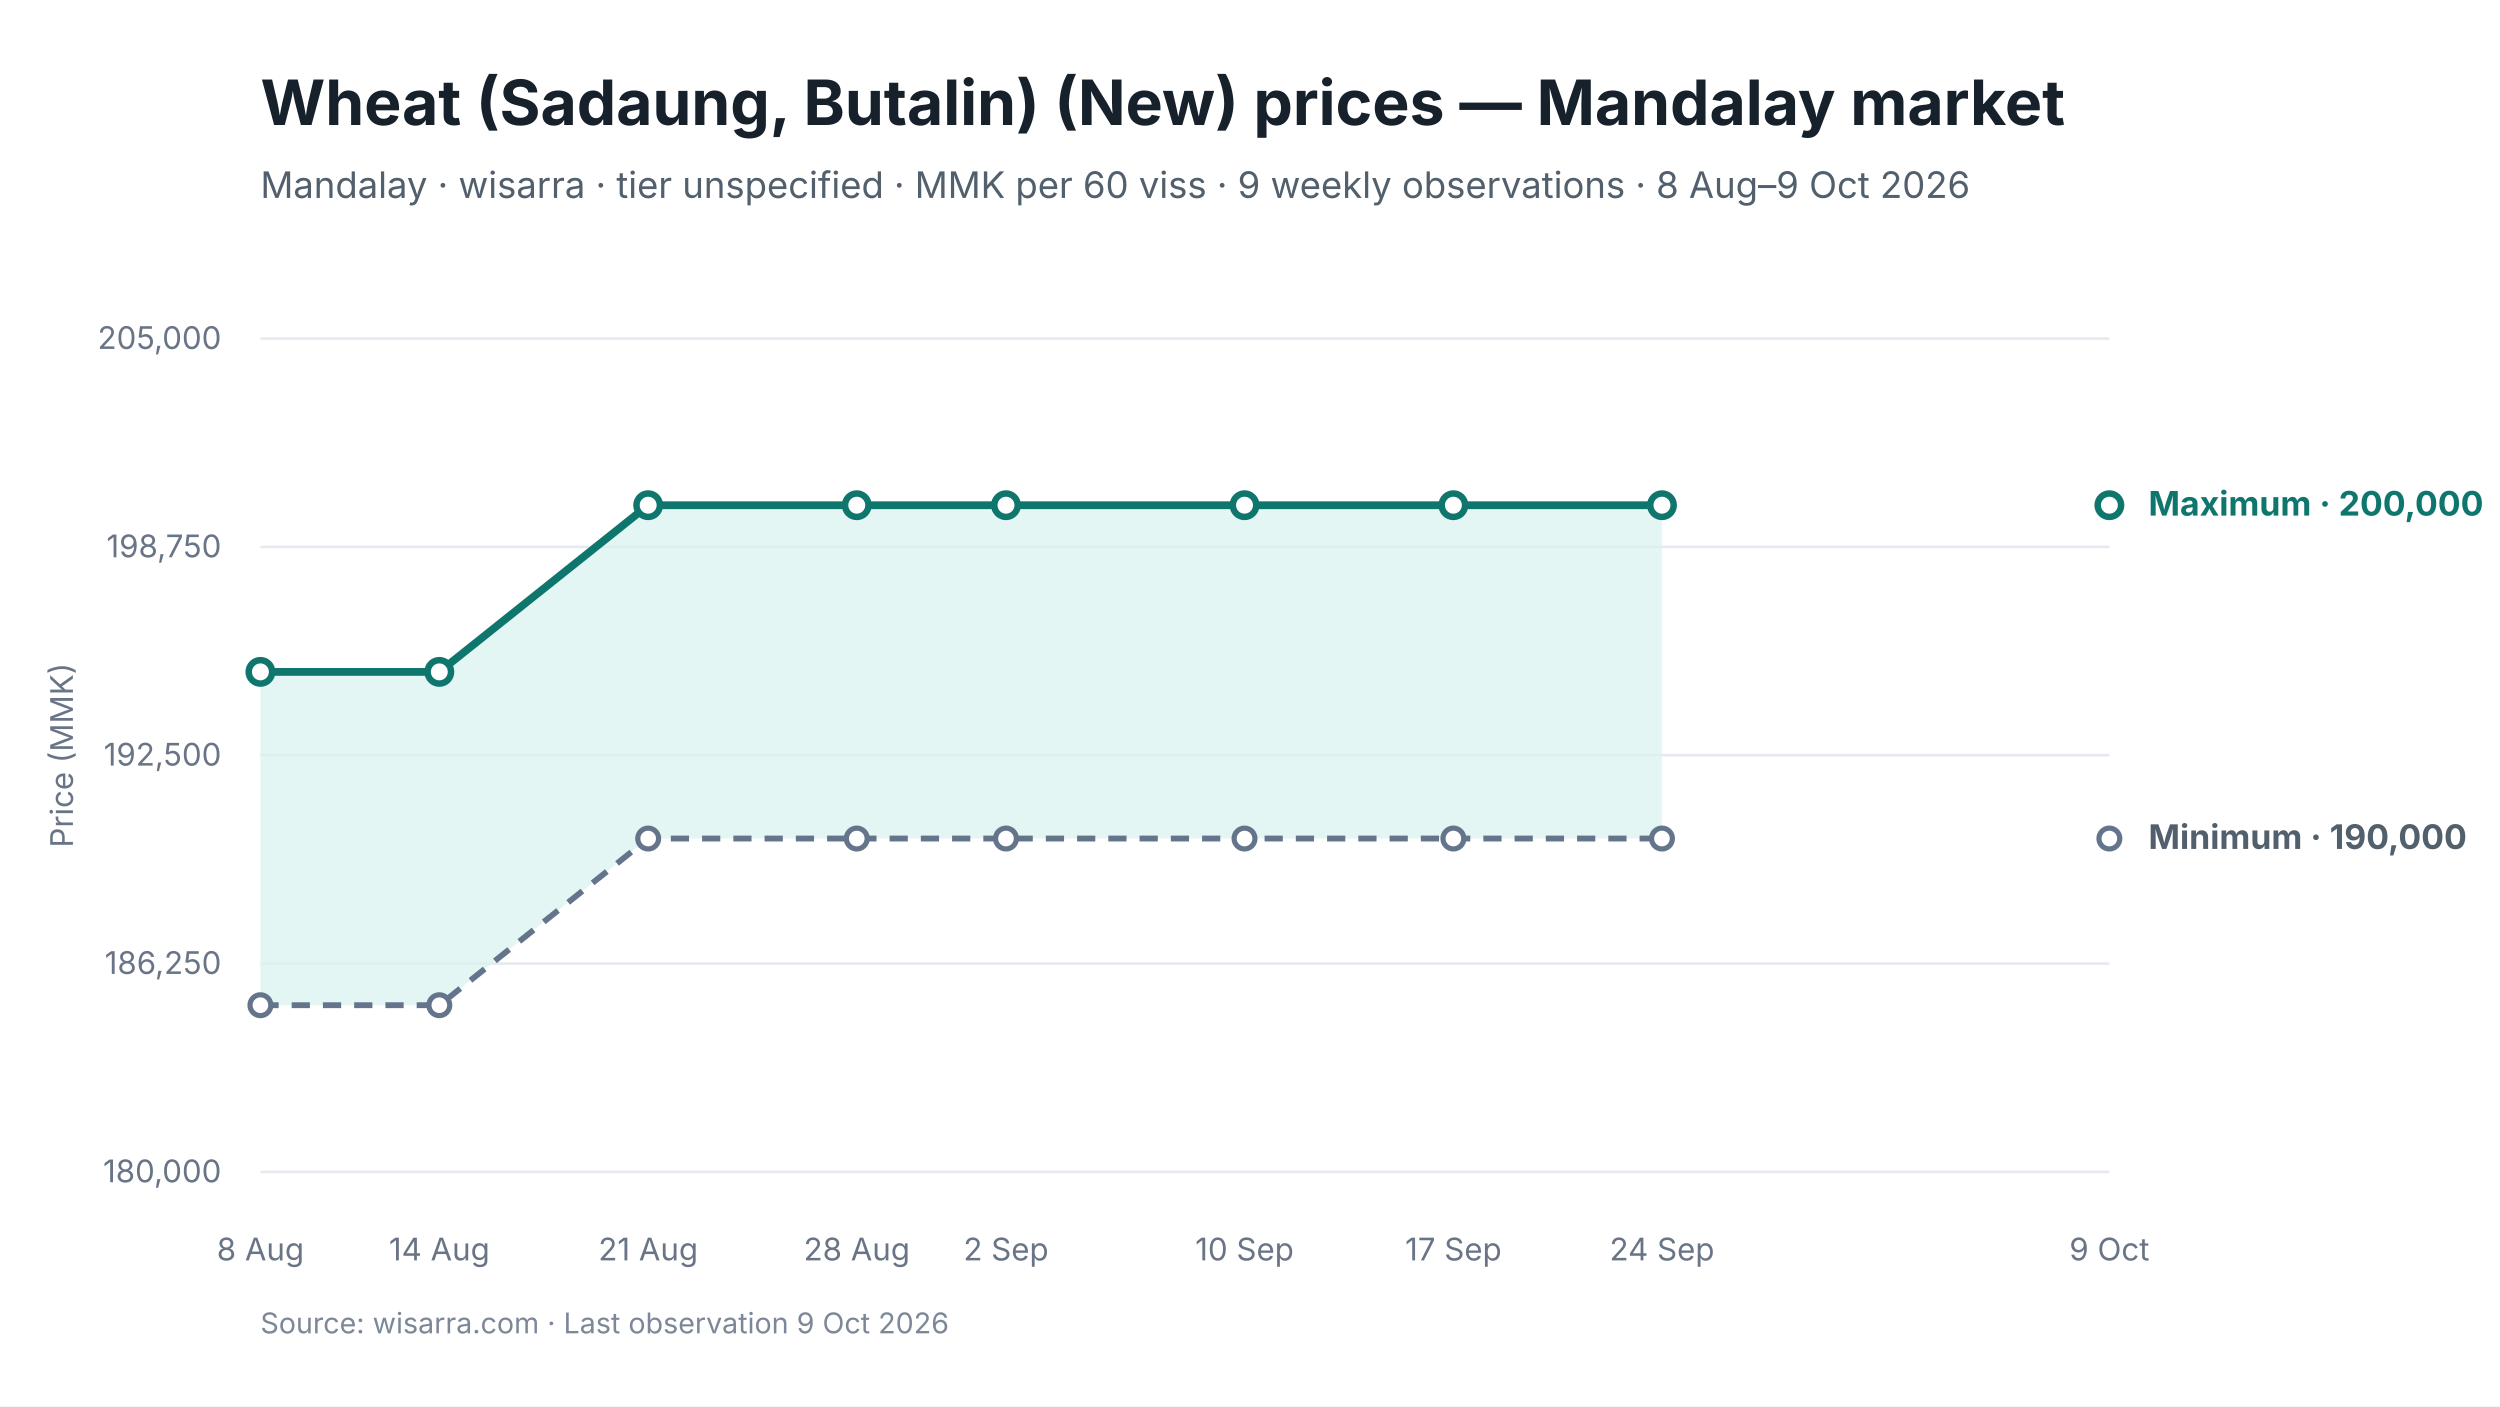
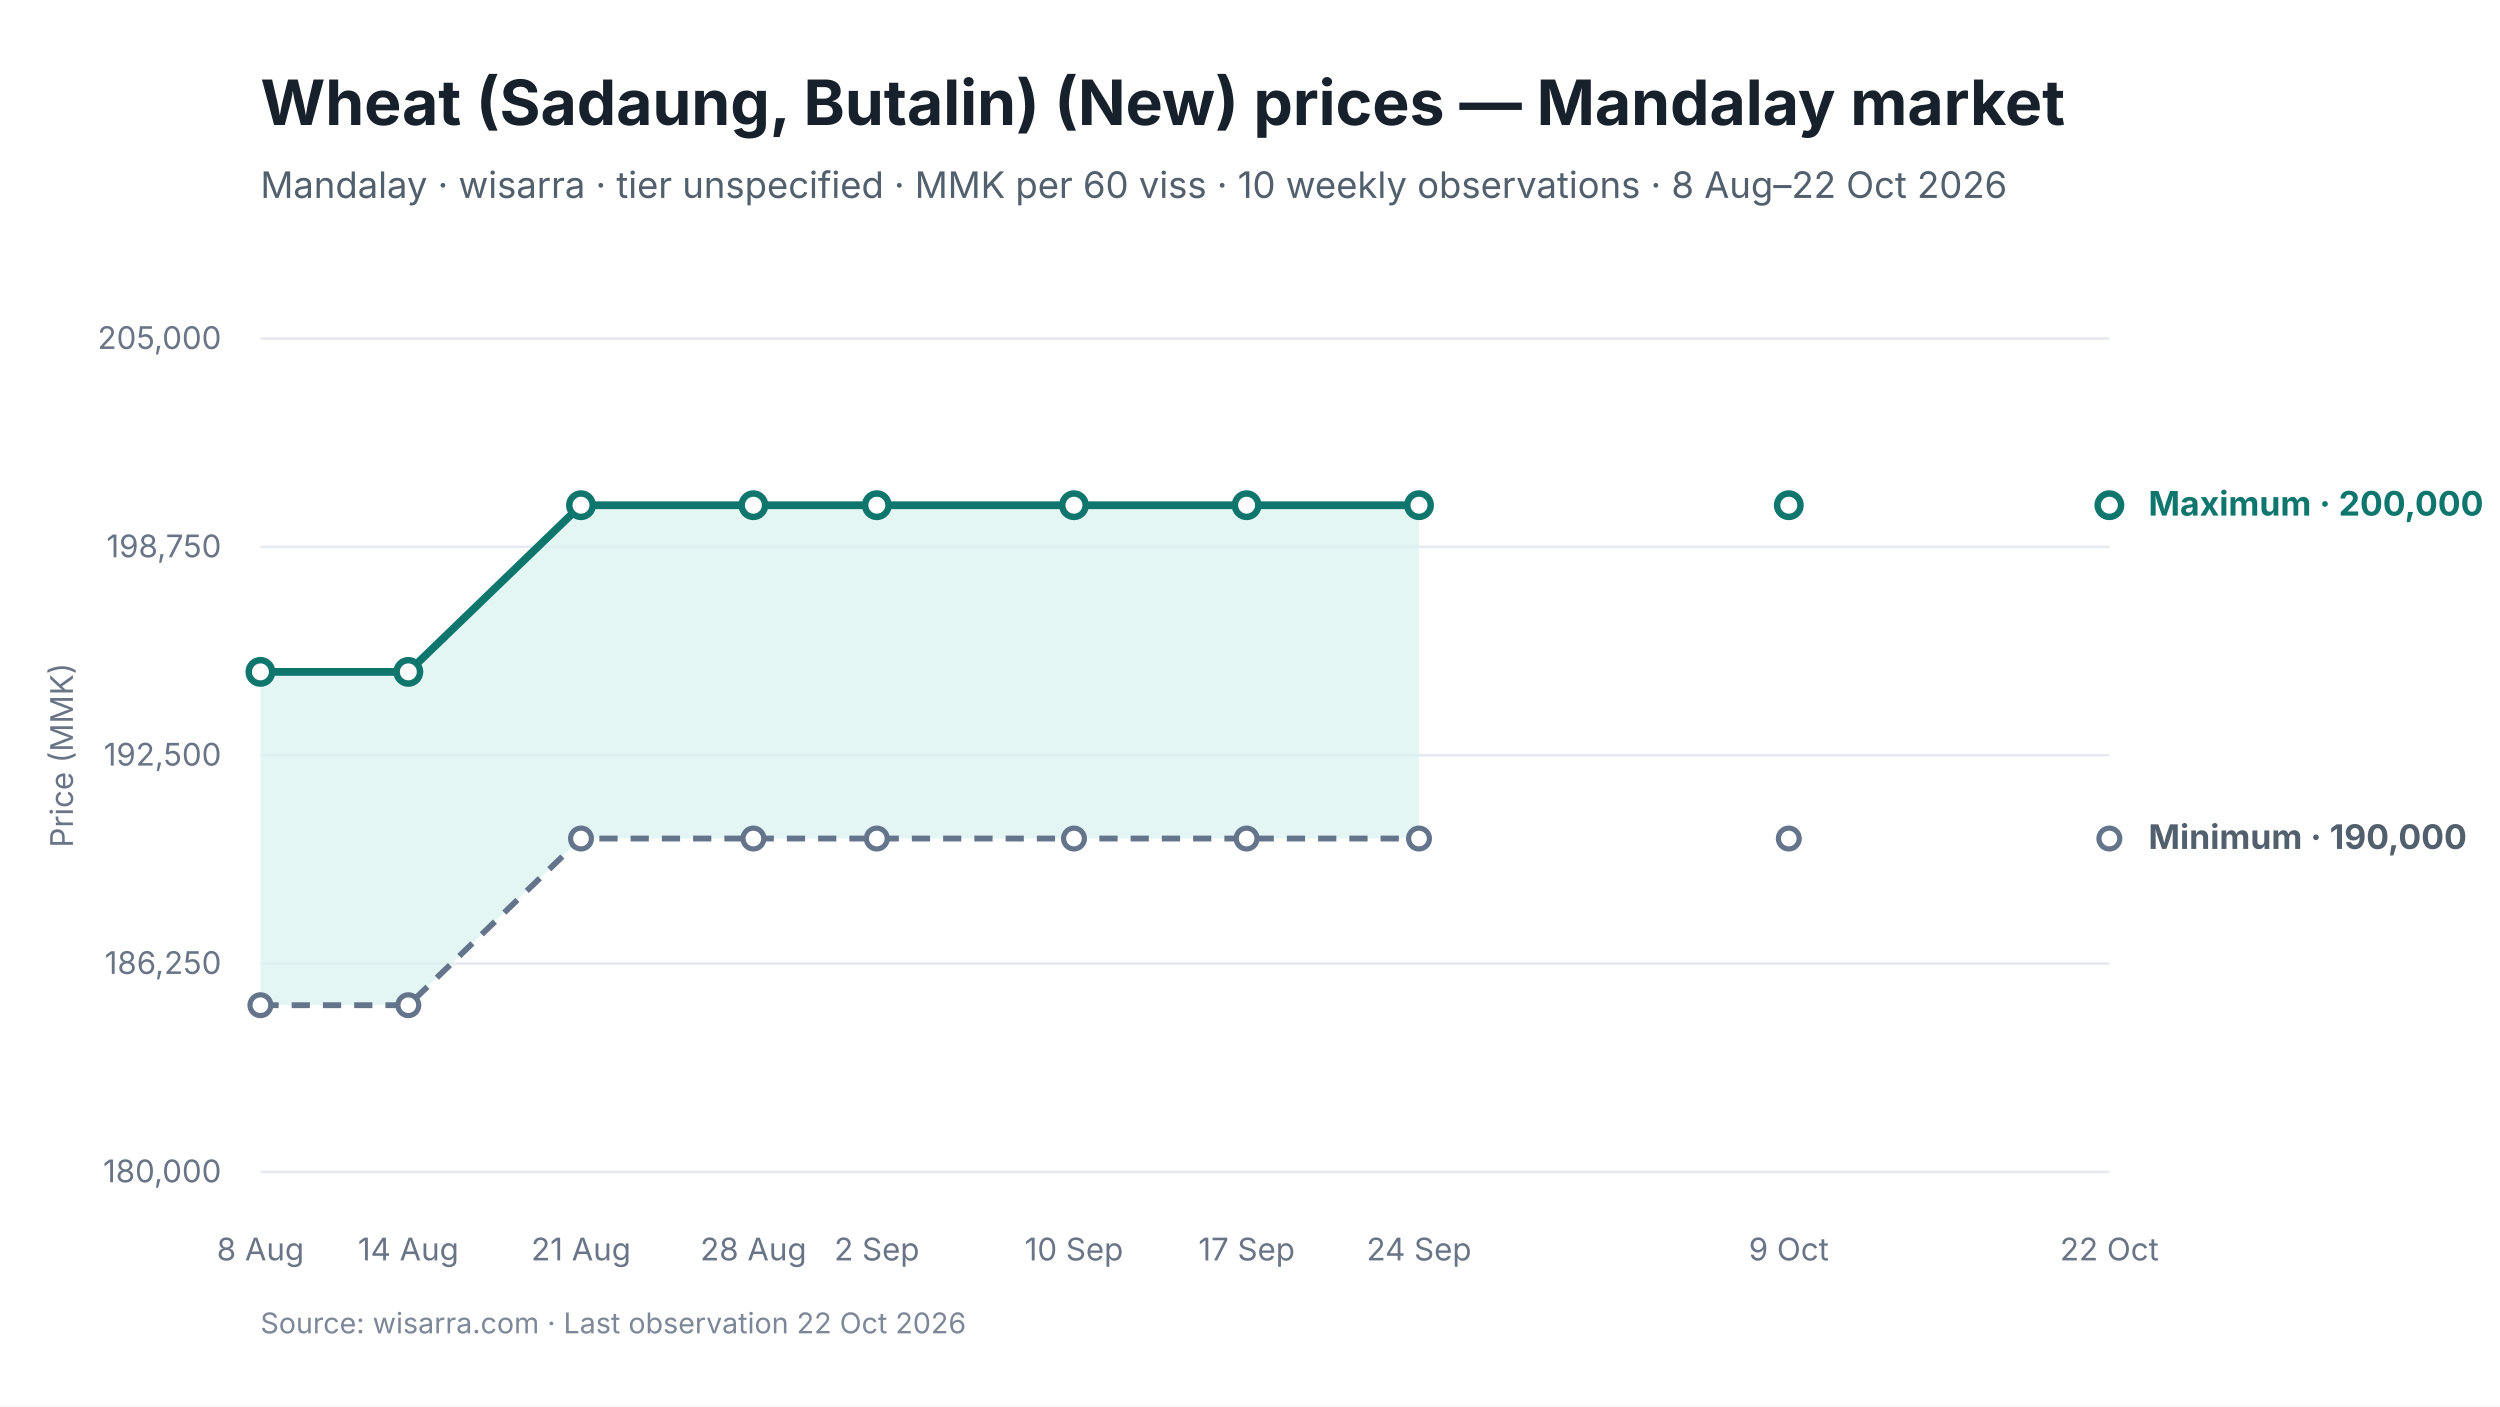
<svg xmlns="http://www.w3.org/2000/svg" viewBox="0 0 960 540" width="960" height="540" role="img" aria-labelledby="chart-title chart-desc">
  <style>
text { font-family: Inter, -apple-system, BlinkMacSystemFont, "Segoe UI", sans-serif; fill: #17212B; }
.chart-title { font-size: 24px; font-weight: 650; }
.subtitle { font-size: 14px; fill: #52606D; }
.axis { font-size: 12px; fill: #697586; }
.grid { stroke: #E5EAF0; stroke-width: 1; }
.range { fill: #D9F3F0; fill-opacity: 0.72; }
.maximum { stroke: #0F766E; stroke-width: 3; fill: none; }
.minimum { stroke: #64748B; stroke-width: 2.25; stroke-dasharray: 7 5; fill: none; }
.modal { stroke: #2563EB; stroke-width: 3; fill: none; }
.point-max { fill: #FFFFFF; stroke: #0F766E; stroke-width: 2.5; }
.point-min { fill: #FFFFFF; stroke: #64748B; stroke-width: 2; }
.point-modal { fill: #FFFFFF; stroke: #2563EB; stroke-width: 2.5; }
.direct-label { font-size: 13px; font-weight: 650; }
.maximum-label { fill: #0F766E; }
.minimum-label { fill: #52606D; }
.combined-label { fill: #334155; }
.modal-label { fill: #1D4ED8; }
.source { font-size: 11px; fill: #7C8798; }
</style>
  <rect width="960" height="540" fill="#FFFFFF" />
  <text id="chart-title" x="100" y="48" class="chart-title">Wheat (Sadaung, Butalin) (New) prices — Mandalay market</text>
-   <text x="100" y="76" class="subtitle">Mandalay · wisarra · tier unspecified · MMK per 60 viss · 9 weekly observations · 8 Aug–9 Oct 2026</text>
+   <text x="100" y="76" class="subtitle">Mandalay · wisarra · tier unspecified · MMK per 60 viss · 10 weekly observations · 8 Aug–22 Oct 2026</text>
  <line x1="100" y1="130.0" x2="810" y2="130.0" class="grid" />
  <text x="85" y="134.0" text-anchor="end" class="axis">205,000</text>
  <line x1="100" y1="210.0" x2="810" y2="210.0" class="grid" />
  <text x="85" y="214.0" text-anchor="end" class="axis">198,750</text>
  <line x1="100" y1="290.0" x2="810" y2="290.0" class="grid" />
  <text x="85" y="294.0" text-anchor="end" class="axis">192,500</text>
  <line x1="100" y1="370.0" x2="810" y2="370.0" class="grid" />
  <text x="85" y="374.0" text-anchor="end" class="axis">186,250</text>
  <line x1="100" y1="450.0" x2="810" y2="450.0" class="grid" />
  <text x="85" y="454.0" text-anchor="end" class="axis">180,000</text>
-   <polygon points="100.0,386.0 168.7,386.0 248.9,322.0 329.0,322.0 386.3,322.0 477.9,322.0 558.1,322.0 638.2,322.0 638.2,194.0 558.1,194.0 477.9,194.0 386.3,194.0 329.0,194.0 248.9,194.0 168.7,258.0 100.0,258.0" class="range" />
-   <path d="M 100.0 386.0 L 168.7 386.0 L 248.9 322.0 L 329.0 322.0 L 386.3 322.0 L 477.9 322.0 L 558.1 322.0 L 638.2 322.0" class="minimum" />
-   <path d="M 100.0 258.0 L 168.7 258.0 L 248.9 194.0 L 329.0 194.0 L 386.3 194.0 L 477.9 194.0 L 558.1 194.0 L 638.2 194.0" class="maximum" />
+   <polygon points="100.0,386.0 156.8,386.0 223.1,322.0 289.3,322.0 336.7,322.0 412.4,322.0 478.7,322.0 544.9,322.0 544.9,194.0 478.7,194.0 412.4,194.0 336.7,194.0 289.3,194.0 223.1,194.0 156.8,258.0 100.0,258.0" class="range" />
+   <path d="M 100.0 386.0 L 156.8 386.0 L 223.1 322.0 L 289.3 322.0 L 336.7 322.0 L 412.4 322.0 L 478.7 322.0 L 544.9 322.0" class="minimum" />
+   <path d="M 100.0 258.0 L 156.8 258.0 L 223.1 194.0 L 289.3 194.0 L 336.7 194.0 L 412.4 194.0 L 478.7 194.0 L 544.9 194.0" class="maximum" />
  <circle cx="100.0" cy="386.0" r="4" class="point-min" />
-   <circle cx="168.7" cy="386.0" r="4" class="point-min" />
-   <circle cx="248.9" cy="322.0" r="4" class="point-min" />
-   <circle cx="329.0" cy="322.0" r="4" class="point-min" />
-   <circle cx="386.3" cy="322.0" r="4" class="point-min" />
-   <circle cx="477.9" cy="322.0" r="4" class="point-min" />
-   <circle cx="558.1" cy="322.0" r="4" class="point-min" />
-   <circle cx="638.2" cy="322.0" r="4" class="point-min" />
+   <circle cx="156.8" cy="386.0" r="4" class="point-min" />
+   <circle cx="223.1" cy="322.0" r="4" class="point-min" />
+   <circle cx="289.3" cy="322.0" r="4" class="point-min" />
+   <circle cx="336.7" cy="322.0" r="4" class="point-min" />
+   <circle cx="412.4" cy="322.0" r="4" class="point-min" />
+   <circle cx="478.7" cy="322.0" r="4" class="point-min" />
+   <circle cx="544.9" cy="322.0" r="4" class="point-min" />
+   <circle cx="686.9" cy="322.0" r="4" class="point-min" />
  <circle cx="810.0" cy="322.0" r="4" class="point-min" />
  <circle cx="100.0" cy="258.0" r="4.5" class="point-max" />
-   <circle cx="168.7" cy="258.0" r="4.5" class="point-max" />
-   <circle cx="248.9" cy="194.0" r="4.5" class="point-max" />
-   <circle cx="329.0" cy="194.0" r="4.5" class="point-max" />
-   <circle cx="386.3" cy="194.0" r="4.5" class="point-max" />
-   <circle cx="477.9" cy="194.0" r="4.5" class="point-max" />
-   <circle cx="558.1" cy="194.0" r="4.5" class="point-max" />
-   <circle cx="638.2" cy="194.0" r="4.5" class="point-max" />
+   <circle cx="156.8" cy="258.0" r="4.5" class="point-max" />
+   <circle cx="223.1" cy="194.0" r="4.5" class="point-max" />
+   <circle cx="289.3" cy="194.0" r="4.5" class="point-max" />
+   <circle cx="336.7" cy="194.0" r="4.5" class="point-max" />
+   <circle cx="412.4" cy="194.0" r="4.5" class="point-max" />
+   <circle cx="478.7" cy="194.0" r="4.5" class="point-max" />
+   <circle cx="544.9" cy="194.0" r="4.5" class="point-max" />
+   <circle cx="686.9" cy="194.0" r="4.5" class="point-max" />
  <circle cx="810.0" cy="194.0" r="4.5" class="point-max" />
  <text x="100.0" y="484" text-anchor="middle" class="axis">8 Aug</text>
-   <text x="168.7" y="484" text-anchor="middle" class="axis">14 Aug</text>
-   <text x="248.9" y="484" text-anchor="middle" class="axis">21 Aug</text>
-   <text x="329.0" y="484" text-anchor="middle" class="axis">28 Aug</text>
-   <text x="386.3" y="484" text-anchor="middle" class="axis">2 Sep</text>
-   <text x="477.9" y="484" text-anchor="middle" class="axis">10 Sep</text>
-   <text x="558.1" y="484" text-anchor="middle" class="axis">17 Sep</text>
-   <text x="638.2" y="484" text-anchor="middle" class="axis">24 Sep</text>
-   <text x="810.0" y="484" text-anchor="middle" class="axis">9 Oct</text>
+   <text x="156.8" y="484" text-anchor="middle" class="axis">14 Aug</text>
+   <text x="223.1" y="484" text-anchor="middle" class="axis">21 Aug</text>
+   <text x="289.3" y="484" text-anchor="middle" class="axis">28 Aug</text>
+   <text x="336.7" y="484" text-anchor="middle" class="axis">2 Sep</text>
+   <text x="412.4" y="484" text-anchor="middle" class="axis">10 Sep</text>
+   <text x="478.7" y="484" text-anchor="middle" class="axis">17 Sep</text>
+   <text x="544.9" y="484" text-anchor="middle" class="axis">24 Sep</text>
+   <text x="686.9" y="484" text-anchor="middle" class="axis">9 Oct</text>
+   <text x="810.0" y="484" text-anchor="middle" class="axis">22 Oct</text>
  <text x="825.0" y="198.0" class="direct-label maximum-label">Maximum · 200,000</text>
  <text x="825.0" y="326.0" class="direct-label minimum-label">Minimum · 190,000</text>
  <text x="28" y="290.0" text-anchor="middle" class="axis" transform="rotate(-90 28 290.0)">Price (MMK)</text>
-   <text x="100" y="512" class="source">Source: wisarra.com · Last observation 9 Oct 2026</text>
+   <text x="100" y="512" class="source">Source: wisarra.com · Last observation 22 Oct 2026</text>
</svg>
